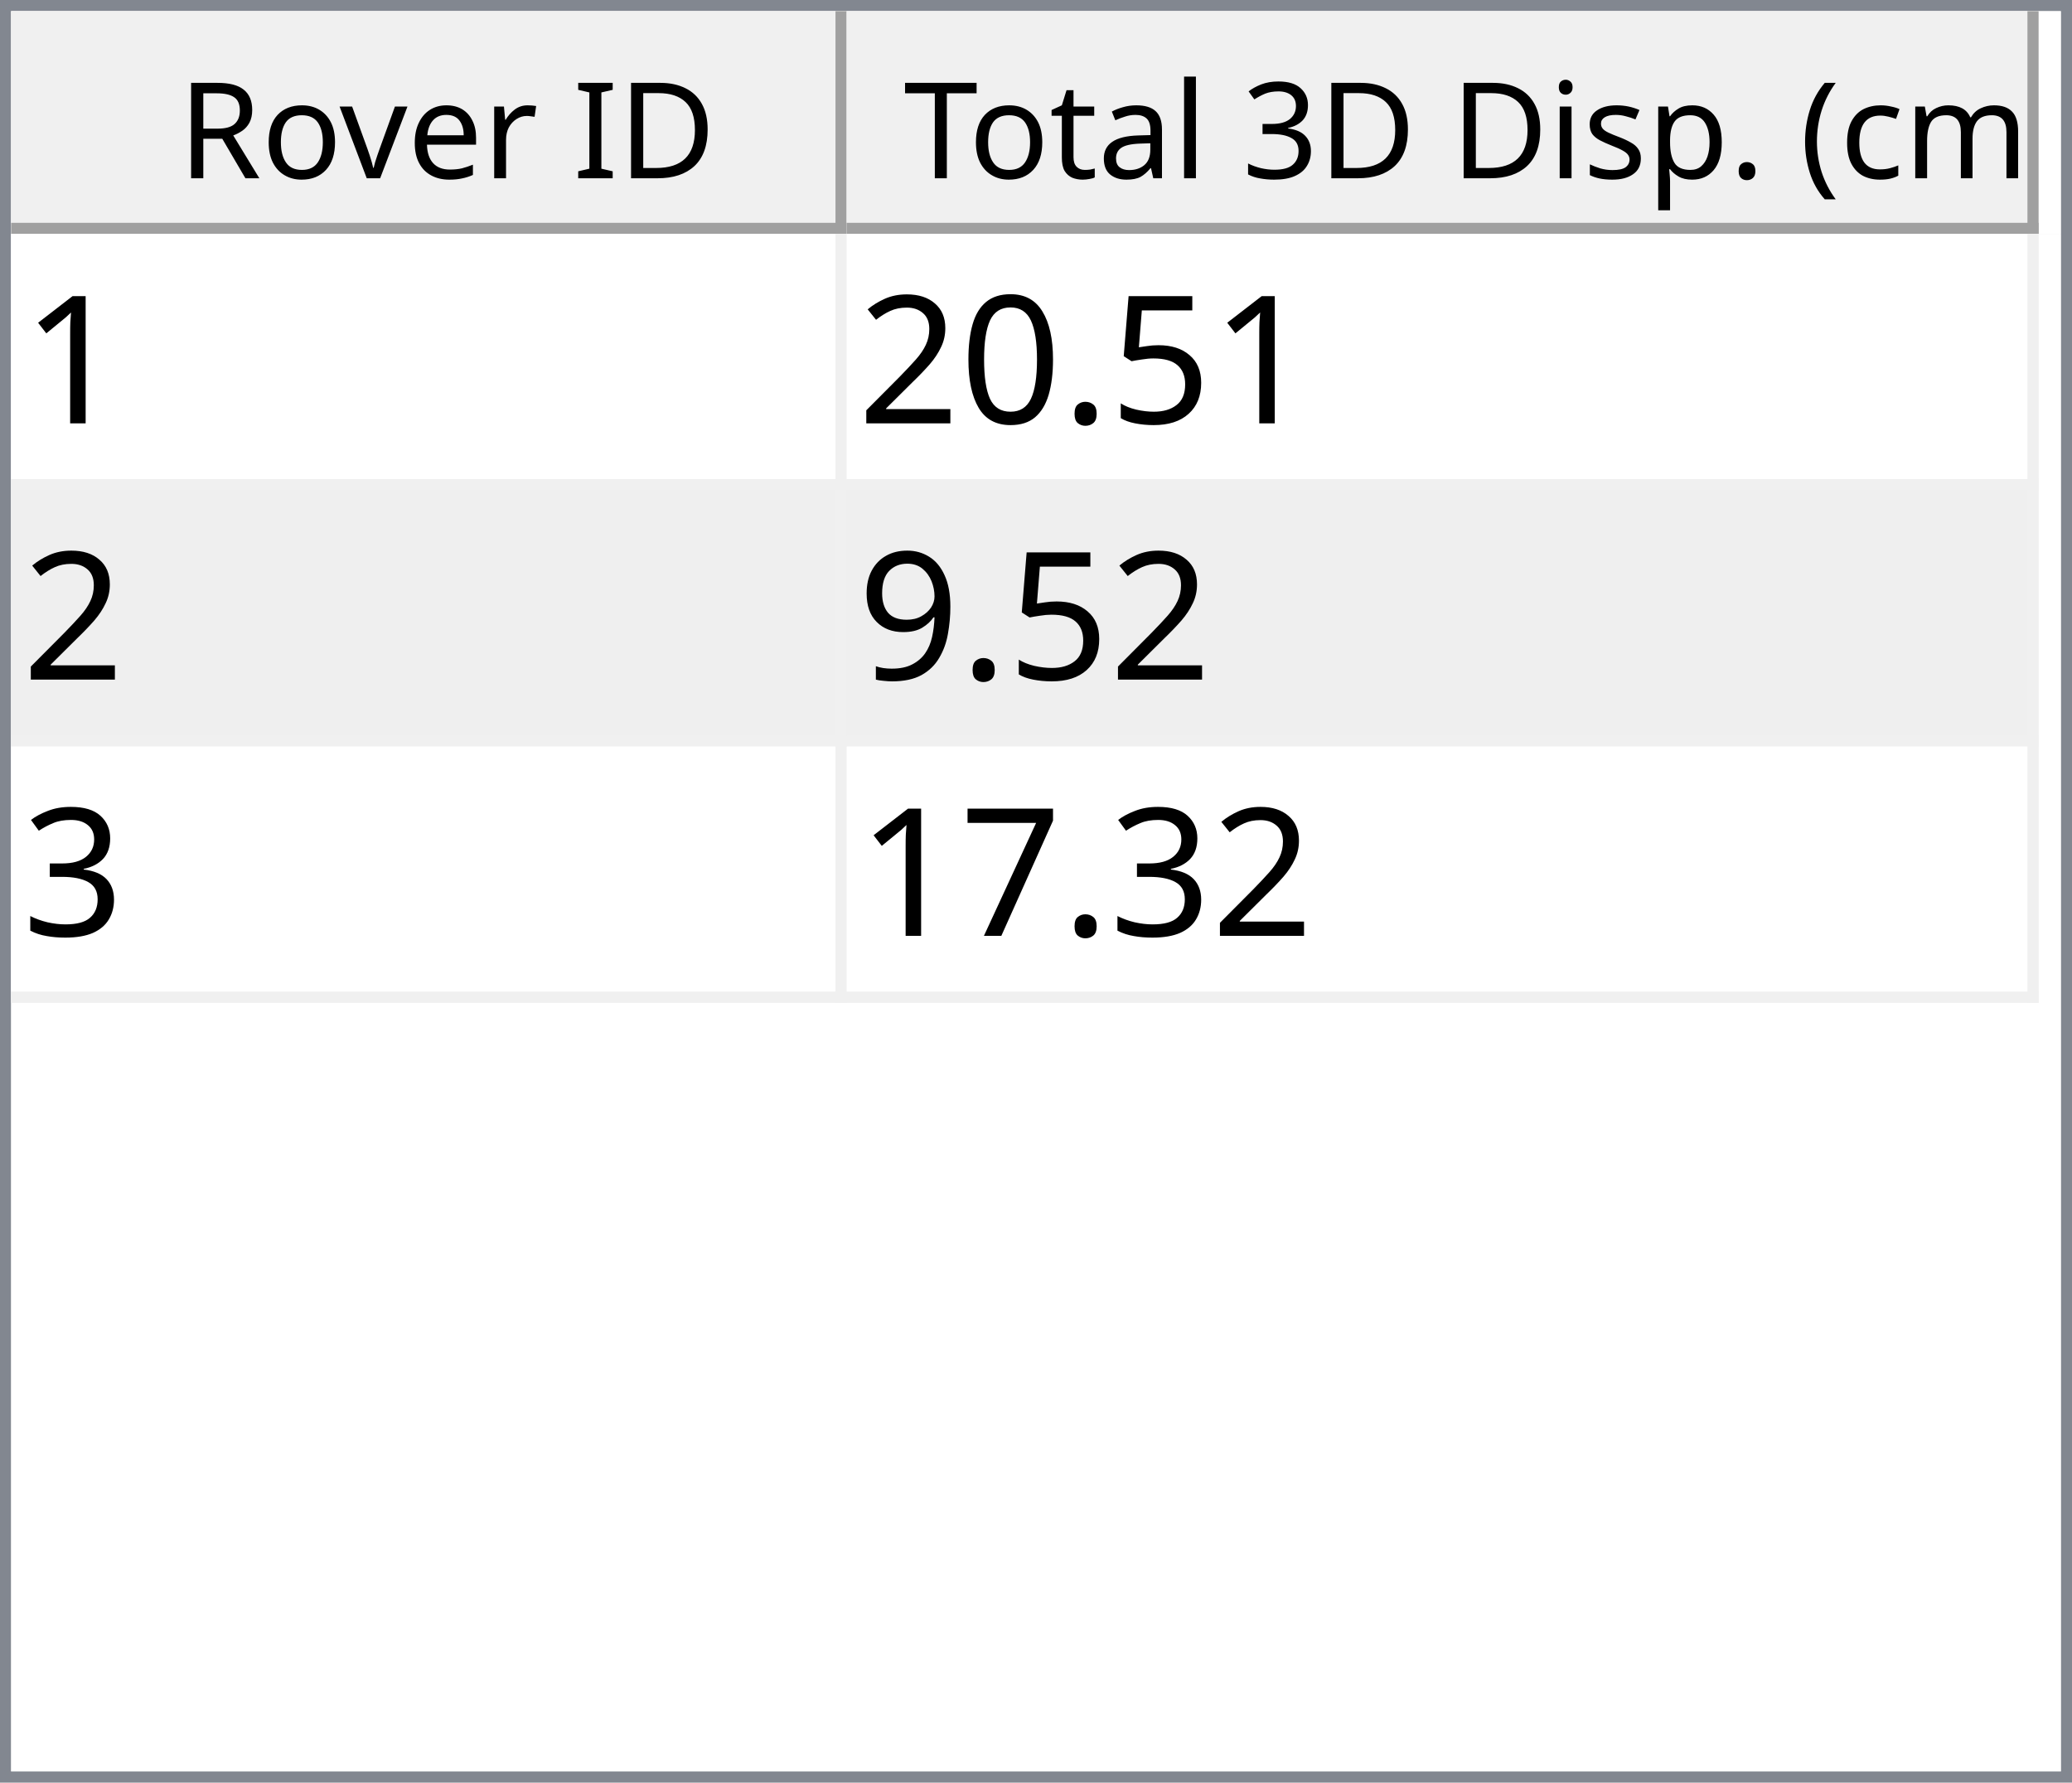
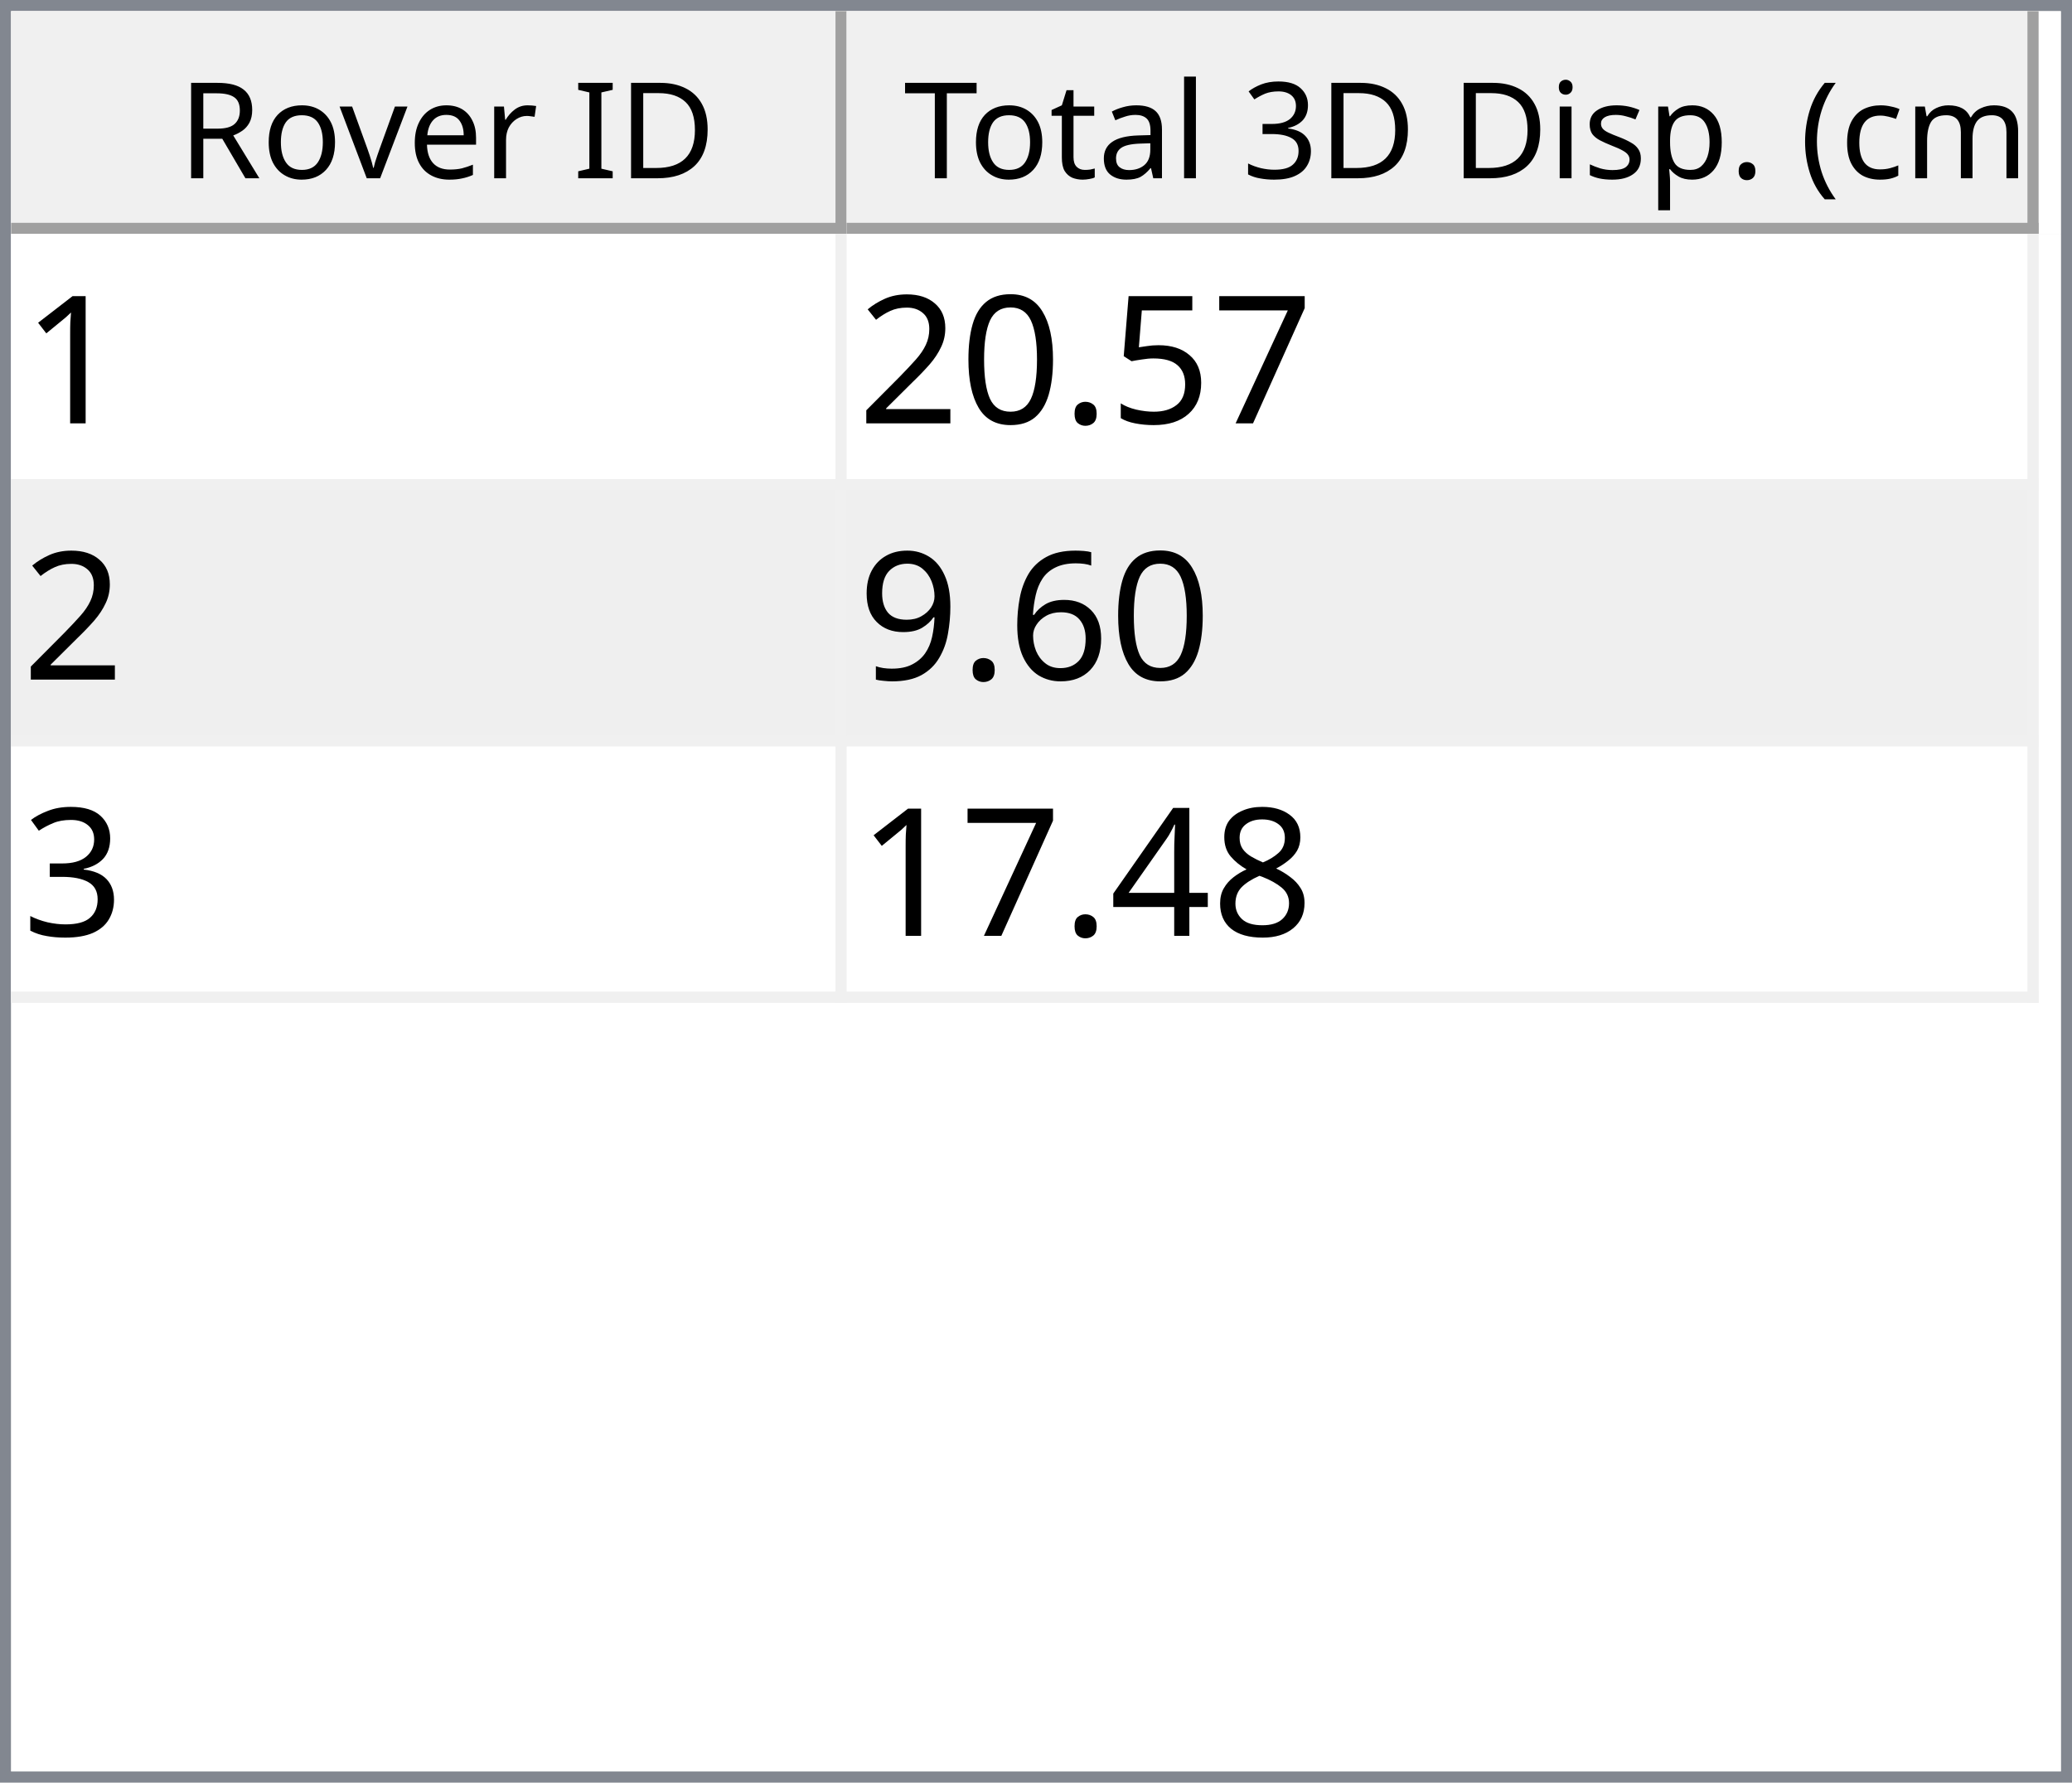
<svg xmlns="http://www.w3.org/2000/svg" style="fill-opacity:1; color-rendering:auto; color-interpolation:auto; text-rendering:auto; stroke:black; stroke-linecap:square; stroke-miterlimit:10; shape-rendering:auto; stroke-opacity:1; fill:black; stroke-dasharray:none; font-weight:normal; stroke-width:1; font-family:'Dialog'; font-style:normal; stroke-linejoin:miter; font-size:12px; stroke-dashoffset:0; image-rendering:auto;" width="186" height="160">
  <defs id="genericDefs" />
  <g>
    <defs id="defs1">
      <clipPath clipPathUnits="userSpaceOnUse" id="clipPath1">
        <path d="M0 0 L186 0 L186 160 L0 160 L0 0 Z" />
      </clipPath>
      <clipPath clipPathUnits="userSpaceOnUse" id="clipPath2">
        <path d="M0 0 L0 160 L186 160 L186 0 Z" />
      </clipPath>
      <clipPath clipPathUnits="userSpaceOnUse" id="clipPath3">
        <path d="M0 0 L0 20 L184 20 L184 0 Z" />
      </clipPath>
      <clipPath clipPathUnits="userSpaceOnUse" id="clipPath4">
        <path d="M0 0 L0 20 L75 20 L75 0 Z" />
      </clipPath>
      <clipPath clipPathUnits="userSpaceOnUse" id="clipPath5">
        <path d="M1 1 L1 19 L74 19 L74 1 Z" />
      </clipPath>
      <clipPath clipPathUnits="userSpaceOnUse" id="clipPath6">
        <path d="M0 0 L0 18 L73 18 L73 0 Z" />
      </clipPath>
      <clipPath clipPathUnits="userSpaceOnUse" id="clipPath7">
        <path d="M-0.5 -0.5 L-0.5 19.5 L74.5 19.5 L74.5 -0.5 Z" />
      </clipPath>
      <clipPath clipPathUnits="userSpaceOnUse" id="clipPath8">
        <path d="M0 0 L0 20 L107 20 L107 0 Z" />
      </clipPath>
      <clipPath clipPathUnits="userSpaceOnUse" id="clipPath9">
        <path d="M1 1 L1 19 L106 19 L106 1 Z" />
      </clipPath>
      <clipPath clipPathUnits="userSpaceOnUse" id="clipPath10">
        <path d="M0 0 L0 18 L105 18 L105 0 Z" />
      </clipPath>
      <clipPath clipPathUnits="userSpaceOnUse" id="clipPath11">
        <path d="M-0.5 -0.5 L-0.5 19.5 L106.5 19.5 L106.5 -0.5 Z" />
      </clipPath>
      <clipPath clipPathUnits="userSpaceOnUse" id="clipPath12">
        <path d="M0 0 L0 138 L184 138 L184 0 Z" />
      </clipPath>
      <clipPath clipPathUnits="userSpaceOnUse" id="clipPath13">
        <path d="M0 0 L0 69 L182 69 L182 0 Z" />
      </clipPath>
      <clipPath clipPathUnits="userSpaceOnUse" id="clipPath14">
        <path d="M-0.5 -0.5 L-0.5 68.5 L181.5 68.5 L181.5 -0.5 Z" />
      </clipPath>
      <clipPath clipPathUnits="userSpaceOnUse" id="clipPath15">
        <path d="M0 0 L0 22 L74 22 L74 0 Z" />
      </clipPath>
      <clipPath clipPathUnits="userSpaceOnUse" id="clipPath16">
        <path d="M0 0 L0 22 L106 22 L106 0 Z" />
      </clipPath>
      <font horiz-adv-x="64.551" id="font1">
        <font-face ascent="107.91" descent="25.098" units-per-em="100" style="font-style:normal; font-family:Segoe UI; font-weight:normal;" />
        <missing-glyph horiz-adv-x="64.551" d="M8.109 0 L8.109 68.266 L56.453 68.266 L56.453 0 L8.109 0 ZM15.328 7.234 L49.219 7.234 L49.219 61.031 L15.328 61.031 L15.328 7.234 Z" />
        <glyph unicode="D" horiz-adv-x="70.117" d="M9.188 0 L9.188 70.016 L28.516 70.016 Q65.531 70.016 65.531 35.891 Q65.531 19.672 55.25 9.836 Q44.969 0 27.734 0 L9.188 0 ZM17.391 62.594 L17.391 7.422 L27.828 7.422 Q41.609 7.422 49.273 14.797 Q56.938 22.172 56.938 35.688 Q56.938 62.594 28.328 62.594 L17.391 62.594 Z" />
        <glyph unicode="I" horiz-adv-x="26.611" d="M17.391 0 L9.188 0 L9.188 70.016 L17.391 70.016 L17.391 0 Z" />
        <glyph unicode=" " horiz-adv-x="27.393" d="" />
        <glyph unicode="r" horiz-adv-x="34.766" d="M34.188 41.891 Q32.078 43.5 28.125 43.5 Q23 43.5 19.555 38.672 Q16.109 33.844 16.109 25.484 L16.109 0 L8.109 0 L8.109 50 L16.109 50 L16.109 39.703 L16.312 39.703 Q18.016 44.969 21.531 47.922 Q25.047 50.875 29.391 50.875 Q32.516 50.875 34.188 50.203 L34.188 41.891 Z" />
        <glyph unicode="e" horiz-adv-x="52.295" d="M48.297 23 L12.984 23 Q13.188 14.656 17.484 10.109 Q21.781 5.562 29.297 5.562 Q37.75 5.562 44.828 11.141 L44.828 3.609 Q38.234 -1.172 27.391 -1.172 Q16.797 -1.172 10.742 5.641 Q4.688 12.453 4.688 24.812 Q4.688 36.469 11.305 43.82 Q17.922 51.172 27.734 51.172 Q37.547 51.172 42.922 44.828 Q48.297 38.484 48.297 27.203 L48.297 23 ZM40.094 29.781 Q40.047 36.719 36.75 40.578 Q33.453 44.438 27.594 44.438 Q21.922 44.438 17.969 40.383 Q14.016 36.328 13.094 29.781 L40.094 29.781 Z" />
        <glyph unicode="v" horiz-adv-x="47.9" d="M47.406 50 L27.484 0 L19.625 0 L0.688 50 L9.469 50 L22.172 13.672 Q23.578 9.672 23.922 6.688 L24.125 6.688 Q24.609 10.453 25.688 13.484 L38.969 50 L47.406 50 Z" />
        <glyph unicode="o" horiz-adv-x="58.594" d="M29 -1.172 Q17.922 -1.172 11.305 5.836 Q4.688 12.844 4.688 24.422 Q4.688 37.016 11.57 44.094 Q18.453 51.172 30.172 51.172 Q41.359 51.172 47.633 44.289 Q53.906 37.406 53.906 25.203 Q53.906 13.234 47.141 6.031 Q40.375 -1.172 29 -1.172 ZM29.594 44.438 Q21.875 44.438 17.383 39.188 Q12.891 33.938 12.891 24.703 Q12.891 15.828 17.43 10.695 Q21.969 5.562 29.594 5.562 Q37.359 5.562 41.531 10.594 Q45.703 15.625 45.703 24.906 Q45.703 34.281 41.531 39.359 Q37.359 44.438 29.594 44.438 Z" />
        <glyph unicode="R" horiz-adv-x="59.814" d="M59.375 0 L49.609 0 L37.891 19.625 Q36.281 22.359 34.766 24.289 Q33.25 26.219 31.664 27.438 Q30.078 28.656 28.25 29.219 Q26.422 29.781 24.125 29.781 L17.391 29.781 L17.391 0 L9.188 0 L9.188 70.016 L30.078 70.016 Q34.672 70.016 38.555 68.867 Q42.438 67.719 45.289 65.375 Q48.141 63.031 49.758 59.547 Q51.375 56.062 51.375 51.375 Q51.375 47.703 50.273 44.656 Q49.172 41.609 47.148 39.211 Q45.125 36.812 42.266 35.133 Q39.406 33.453 35.844 32.516 L35.844 32.328 Q37.594 31.547 38.891 30.547 Q40.188 29.547 41.359 28.18 Q42.531 26.812 43.68 25.078 Q44.828 23.344 46.234 21.047 L59.375 0 ZM17.391 62.594 L17.391 37.203 L28.516 37.203 Q31.594 37.203 34.203 38.133 Q36.812 39.062 38.719 40.797 Q40.625 42.531 41.703 45.047 Q42.781 47.562 42.781 50.688 Q42.781 56.297 39.141 59.445 Q35.5 62.594 28.609 62.594 L17.391 62.594 Z" />
        <glyph unicode=")" horiz-adv-x="30.176" d="M8.297 -15.922 L1.172 -15.922 Q16.406 2.344 16.406 26.812 Q16.406 51.469 1.078 70.016 L8.297 70.016 Q23.531 52.156 23.531 26.703 Q23.531 1.375 8.297 -15.922 Z" />
        <glyph unicode="m" horiz-adv-x="86.133" d="M79.109 0 L71.094 0 L71.094 28.719 Q71.094 37.016 68.531 40.727 Q65.969 44.438 59.906 44.438 Q54.781 44.438 51.195 39.75 Q47.609 35.062 47.609 28.516 L47.609 0 L39.594 0 L39.594 29.688 Q39.594 44.438 28.219 44.438 Q22.953 44.438 19.531 40.016 Q16.109 35.594 16.109 28.516 L16.109 0 L8.109 0 L8.109 50 L16.109 50 L16.109 42.094 L16.312 42.094 Q21.625 51.172 31.844 51.172 Q36.969 51.172 40.773 48.312 Q44.578 45.453 46 40.828 Q51.562 51.172 62.594 51.172 Q79.109 51.172 79.109 30.812 L79.109 0 Z" />
        <glyph unicode="c" horiz-adv-x="46.191" d="M42.188 2.297 Q36.422 -1.172 28.516 -1.172 Q17.828 -1.172 11.258 5.789 Q4.688 12.75 4.688 23.828 Q4.688 36.188 11.766 43.68 Q18.844 51.172 30.672 51.172 Q37.25 51.172 42.281 48.734 L42.281 40.531 Q36.719 44.438 30.375 44.438 Q22.703 44.438 17.797 38.945 Q12.891 33.453 12.891 24.516 Q12.891 15.719 17.508 10.641 Q22.125 5.562 29.891 5.562 Q36.422 5.562 42.188 9.906 L42.188 2.297 Z" />
        <glyph unicode="(" horiz-adv-x="30.176" d="M29.109 -15.922 L21.969 -15.922 Q6.844 1.375 6.844 26.703 Q6.844 52.156 21.969 70.016 L29.203 70.016 Q13.875 51.469 13.875 26.812 Q13.875 2.344 29.109 -15.922 Z" />
        <glyph unicode="." horiz-adv-x="21.68" d="M10.891 -1.078 Q8.641 -1.078 7.055 0.539 Q5.469 2.156 5.469 4.391 Q5.469 6.641 7.055 8.273 Q8.641 9.906 10.891 9.906 Q13.188 9.906 14.797 8.273 Q16.406 6.641 16.406 4.391 Q16.406 2.156 14.797 0.539 Q13.188 -1.078 10.891 -1.078 Z" />
        <glyph unicode="p" horiz-adv-x="58.789" d="M16.312 7.234 L16.109 7.234 L16.109 -23 L8.109 -23 L8.109 50 L16.109 50 L16.109 41.219 L16.312 41.219 Q22.219 51.172 33.594 51.172 Q43.266 51.172 48.688 44.461 Q54.109 37.75 54.109 26.469 Q54.109 13.922 48 6.375 Q41.891 -1.172 31.297 -1.172 Q21.578 -1.172 16.312 7.234 ZM16.109 27.391 L16.109 20.406 Q16.109 14.203 20.141 9.883 Q24.172 5.562 30.375 5.562 Q37.641 5.562 41.773 11.133 Q45.906 16.703 45.906 26.609 Q45.906 34.969 42.047 39.703 Q38.188 44.438 31.594 44.438 Q24.609 44.438 20.359 39.578 Q16.109 34.719 16.109 27.391 Z" />
        <glyph unicode="s" horiz-adv-x="42.432" d="M5.078 1.812 L5.078 10.406 Q11.625 5.562 19.484 5.562 Q30.031 5.562 30.031 12.594 Q30.031 14.594 29.125 15.992 Q28.219 17.391 26.68 18.461 Q25.141 19.531 23.07 20.383 Q21 21.234 18.609 22.172 Q15.281 23.484 12.766 24.828 Q10.25 26.172 8.57 27.859 Q6.891 29.547 6.031 31.695 Q5.172 33.844 5.172 36.719 Q5.172 40.234 6.789 42.945 Q8.406 45.656 11.086 47.484 Q13.766 49.312 17.211 50.242 Q20.656 51.172 24.312 51.172 Q30.812 51.172 35.938 48.922 L35.938 40.828 Q30.422 44.438 23.25 44.438 Q21 44.438 19.195 43.922 Q17.391 43.406 16.094 42.477 Q14.797 41.547 14.086 40.258 Q13.375 38.969 13.375 37.406 Q13.375 35.453 14.086 34.133 Q14.797 32.812 16.164 31.789 Q17.531 30.766 19.484 29.938 Q21.438 29.109 23.922 28.125 Q27.25 26.859 29.883 25.516 Q32.516 24.172 34.375 22.484 Q36.234 20.797 37.234 18.602 Q38.234 16.406 38.234 13.375 Q38.234 9.672 36.602 6.938 Q34.969 4.203 32.234 2.398 Q29.5 0.594 25.93 -0.289 Q22.359 -1.172 18.453 -1.172 Q10.75 -1.172 5.078 1.812 Z" />
        <glyph unicode="i" horiz-adv-x="24.219" d="M12.203 62.703 Q10.062 62.703 8.547 64.164 Q7.031 65.625 7.031 67.875 Q7.031 70.125 8.547 71.609 Q10.062 73.094 12.203 73.094 Q14.406 73.094 15.945 71.609 Q17.484 70.125 17.484 67.875 Q17.484 65.719 15.945 64.211 Q14.406 62.703 12.203 62.703 ZM16.109 0 L8.109 0 L8.109 50 L16.109 50 L16.109 0 Z" />
        <glyph unicode="3" horiz-adv-x="53.906" d="M46.531 19.828 Q46.531 15.094 44.75 11.211 Q42.969 7.328 39.719 4.57 Q36.469 1.812 31.93 0.297 Q27.391 -1.219 21.922 -1.219 Q11.922 -1.219 6 2.594 L6 11.188 Q13.094 5.609 22.219 5.609 Q25.875 5.609 28.828 6.539 Q31.781 7.469 33.906 9.227 Q36.031 10.984 37.18 13.477 Q38.328 15.969 38.328 19.094 Q38.328 32.812 18.797 32.812 L12.984 32.812 L12.984 39.594 L18.5 39.594 Q35.797 39.594 35.797 52.484 Q35.797 64.406 22.609 64.406 Q15.188 64.406 8.688 59.422 L8.688 67.188 Q15.375 71.188 24.609 71.188 Q29 71.188 32.57 69.969 Q36.141 68.75 38.68 66.555 Q41.219 64.359 42.609 61.281 Q44 58.203 44 54.5 Q44 40.672 30.031 36.719 L30.031 36.531 Q33.594 36.141 36.625 34.797 Q39.656 33.453 41.852 31.305 Q44.047 29.156 45.289 26.25 Q46.531 23.344 46.531 19.828 Z" />
        <glyph unicode="l" horiz-adv-x="24.219" d="M16.109 0 L8.109 0 L8.109 74.031 L16.109 74.031 L16.109 0 Z" />
        <glyph unicode="a" horiz-adv-x="50.879" d="M43.891 0 L35.891 0 L35.891 7.812 L35.688 7.812 Q30.469 -1.172 20.312 -1.172 Q12.844 -1.172 8.617 2.781 Q4.391 6.734 4.391 13.281 Q4.391 27.297 20.906 29.594 L35.891 31.688 Q35.891 44.438 25.594 44.438 Q16.547 44.438 9.281 38.281 L9.281 46.484 Q16.656 51.172 26.266 51.172 Q43.891 51.172 43.891 32.516 L43.891 0 ZM35.891 25.297 L23.828 23.641 Q18.266 22.859 15.43 20.875 Q12.594 18.891 12.594 13.875 Q12.594 10.203 15.211 7.883 Q17.828 5.562 22.172 5.562 Q28.125 5.562 32.008 9.742 Q35.891 13.922 35.891 20.312 L35.891 25.297 Z" />
        <glyph unicode="t" horiz-adv-x="33.887" d="M31.297 0.484 Q28.469 -1.078 23.828 -1.078 Q10.688 -1.078 10.688 13.578 L10.688 43.172 L2.094 43.172 L2.094 50 L10.688 50 L10.688 62.203 L18.703 64.797 L18.703 50 L31.297 50 L31.297 43.172 L18.703 43.172 L18.703 14.984 Q18.703 9.969 20.414 7.82 Q22.125 5.672 26.078 5.672 Q29.109 5.672 31.297 7.328 L31.297 0.484 Z" />
        <glyph unicode="T" horiz-adv-x="52.393" d="M50.594 62.594 L30.375 62.594 L30.375 0 L22.172 0 L22.172 62.594 L2 62.594 L2 70.016 L50.594 70.016 L50.594 62.594 Z" />
      </font>
      <font horiz-adv-x="75.0" id="font2">
        <font-face ascent="100.537" descent="21.973" units-per-em="100" style="font-style:normal; font-family:sans-serif; font-weight:normal;" />
        <missing-glyph horiz-adv-x="75.0" d="M12.5 0 L12.5 62.5 L62.5 62.5 L62.5 0 L12.5 0 ZM14.062 1.562 L60.938 1.562 L60.938 60.938 L14.062 60.938 L14.062 1.562 Z" />
        <glyph unicode="1" horiz-adv-x="55.615" d="M37.25 0 L28.469 0 L28.469 56 Q25.297 52.984 20.141 49.953 Q14.984 46.922 10.891 45.406 L10.891 53.906 Q18.266 57.375 23.781 62.305 Q29.297 67.234 31.594 71.875 L37.25 71.875 L37.25 0 Z" />
+         <glyph unicode="7" horiz-adv-x="55.615" d="M4.734 62.203 L4.734 70.656 L51.078 70.656 L51.078 63.812 Q44.234 56.547 37.523 44.484 Q30.812 32.422 27.156 19.672 Q24.516 10.688 23.781 0 L14.75 0 Q14.891 8.453 18.062 20.414 Q21.234 32.375 27.172 43.484 Q33.109 54.594 39.797 62.203 L4.734 62.203 Z" />
        <glyph unicode="5" horiz-adv-x="55.615" d="M4.156 18.75 L13.375 19.531 Q14.406 12.797 18.141 9.398 Q21.875 6 27.156 6 Q33.5 6 37.891 10.789 Q42.281 15.578 42.281 23.484 Q42.281 31 38.062 35.352 Q33.844 39.703 27 39.703 Q22.75 39.703 19.336 37.773 Q15.922 35.844 13.969 32.766 L5.719 33.844 L12.641 70.609 L48.25 70.609 L48.25 62.203 L19.672 62.203 L15.828 42.969 Q22.266 47.469 29.344 47.469 Q38.719 47.469 45.164 40.969 Q51.609 34.469 51.609 24.266 Q51.609 14.547 45.953 7.469 Q39.062 -1.219 27.156 -1.219 Q17.391 -1.219 11.211 4.25 Q5.031 9.719 4.156 18.75 Z" />
        <glyph unicode="." horiz-adv-x="27.783" d="M9.078 0 L9.078 10.016 L19.094 10.016 L19.094 0 L9.078 0 Z" />
        <glyph unicode="0" horiz-adv-x="55.615" d="M4.156 35.297 Q4.156 48 6.766 55.742 Q9.375 63.484 14.523 67.68 Q19.672 71.875 27.484 71.875 Q33.25 71.875 37.594 69.555 Q41.938 67.234 44.773 62.867 Q47.609 58.5 49.219 52.227 Q50.828 45.953 50.828 35.297 Q50.828 22.703 48.242 14.969 Q45.656 7.234 40.508 3.008 Q35.359 -1.219 27.484 -1.219 Q17.141 -1.219 11.234 6.203 Q4.156 15.141 4.156 35.297 ZM13.188 35.297 Q13.188 17.672 17.312 11.836 Q21.438 6 27.484 6 Q33.547 6 37.672 11.859 Q41.797 17.719 41.797 35.297 Q41.797 52.984 37.672 58.789 Q33.547 64.594 27.391 64.594 Q21.344 64.594 17.719 59.469 Q13.188 52.938 13.188 35.297 Z" />
        <glyph unicode="2" horiz-adv-x="55.615" d="M50.344 8.453 L50.344 0 L3.031 0 Q2.938 3.172 4.047 6.109 Q5.859 10.938 9.836 15.625 Q13.812 20.312 21.344 26.469 Q33.016 36.031 37.117 41.625 Q41.219 47.219 41.219 52.203 Q41.219 57.422 37.477 61.008 Q33.734 64.594 27.734 64.594 Q21.391 64.594 17.578 60.789 Q13.766 56.984 13.719 50.25 L4.688 51.172 Q5.609 61.281 11.664 66.578 Q17.719 71.875 27.938 71.875 Q38.234 71.875 44.242 66.164 Q50.25 60.453 50.25 52 Q50.25 47.703 48.492 43.555 Q46.734 39.406 42.656 34.812 Q38.578 30.219 29.109 22.219 Q21.188 15.578 18.945 13.211 Q16.703 10.844 15.234 8.453 L50.344 8.453 Z" />
+         <glyph unicode="6" horiz-adv-x="55.615" d="M49.75 54.047 L41.016 53.375 Q39.844 58.547 37.703 60.891 Q34.125 64.656 28.906 64.656 Q24.703 64.656 21.531 62.312 Q17.391 59.281 14.992 53.469 Q12.594 47.656 12.5 36.922 Q15.672 41.75 20.266 44.094 Q24.859 46.438 29.891 46.438 Q38.672 46.438 44.852 39.969 Q51.031 33.5 51.031 23.25 Q51.031 16.5 48.125 10.719 Q45.219 4.938 40.141 1.859 Q35.062 -1.219 28.609 -1.219 Q17.625 -1.219 10.695 6.859 Q3.766 14.938 3.766 33.5 Q3.766 54.25 11.422 63.672 Q18.109 71.875 29.438 71.875 Q37.891 71.875 43.289 67.141 Q48.688 62.406 49.75 54.047 ZM13.875 23.188 Q13.875 18.656 15.797 14.508 Q17.719 10.359 21.188 8.18 Q24.656 6 28.469 6 Q34.031 6 38.039 10.492 Q42.047 14.984 42.047 22.703 Q42.047 30.125 38.086 34.398 Q34.125 38.672 28.125 38.672 Q22.172 38.672 18.023 34.398 Q13.875 30.125 13.875 23.188 Z" />
        <glyph unicode="9" horiz-adv-x="55.615" d="M5.469 16.547 L13.922 17.328 Q14.984 11.375 18.016 8.688 Q21.047 6 25.781 6 Q29.828 6 32.883 7.859 Q35.938 9.719 37.891 12.82 Q39.844 15.922 41.164 21.195 Q42.484 26.469 42.484 31.938 Q42.484 32.516 42.438 33.688 Q39.797 29.5 35.234 26.883 Q30.672 24.266 25.344 24.266 Q16.453 24.266 10.305 30.711 Q4.156 37.156 4.156 47.703 Q4.156 58.594 10.578 65.234 Q17 71.875 26.656 71.875 Q33.641 71.875 39.43 68.117 Q45.219 64.359 48.219 57.398 Q51.219 50.438 51.219 37.25 Q51.219 23.531 48.242 15.406 Q45.266 7.281 39.383 3.031 Q33.5 -1.219 25.594 -1.219 Q17.188 -1.219 11.867 3.445 Q6.547 8.109 5.469 16.547 ZM41.453 48.141 Q41.453 55.719 37.43 60.156 Q33.406 64.594 27.734 64.594 Q21.875 64.594 17.531 59.812 Q13.188 55.031 13.188 47.406 Q13.188 40.578 17.312 36.305 Q21.438 32.031 27.484 32.031 Q33.594 32.031 37.523 36.305 Q41.453 40.578 41.453 48.141 Z" />
        <glyph unicode="3" horiz-adv-x="55.615" d="M4.203 18.891 L12.984 20.062 Q14.5 12.594 18.141 9.297 Q21.781 6 27 6 Q33.203 6 37.477 10.297 Q41.75 14.594 41.75 20.953 Q41.75 27 37.797 30.93 Q33.844 34.859 27.734 34.859 Q25.25 34.859 21.531 33.891 L22.516 41.609 Q23.391 41.5 23.922 41.5 Q29.547 41.5 34.039 44.43 Q38.531 47.359 38.531 53.469 Q38.531 58.297 35.258 61.477 Q31.984 64.656 26.812 64.656 Q21.688 64.656 18.266 61.43 Q14.844 58.203 13.875 51.766 L5.078 53.328 Q6.688 62.156 12.398 67.016 Q18.109 71.875 26.609 71.875 Q32.469 71.875 37.398 69.359 Q42.328 66.844 44.945 62.5 Q47.562 58.156 47.562 53.266 Q47.562 48.641 45.07 44.828 Q42.578 41.016 37.703 38.766 Q44.047 37.312 47.562 32.695 Q51.078 28.078 51.078 21.141 Q51.078 11.766 44.242 5.25 Q37.406 -1.266 26.953 -1.266 Q17.531 -1.266 11.305 4.352 Q5.078 9.969 4.203 18.891 Z" />
-         <glyph unicode="7" horiz-adv-x="55.615" d="M4.734 62.203 L4.734 70.656 L51.078 70.656 L51.078 63.812 Q44.234 56.547 37.523 44.484 Q30.812 32.422 27.156 19.672 Q24.516 10.688 23.781 0 L14.75 0 Q14.891 8.453 18.062 20.414 Q21.234 32.375 27.172 43.484 Q33.109 54.594 39.797 62.203 L4.734 62.203 Z" />
+         <glyph unicode="8" horiz-adv-x="55.615" d="M17.672 38.812 Q12.203 40.828 9.57 44.539 Q6.938 48.25 6.938 53.422 Q6.938 61.234 12.555 66.555 Q18.172 71.875 27.484 71.875 Q36.859 71.875 42.578 66.43 Q48.297 60.984 48.297 53.172 Q48.297 48.188 45.68 44.508 Q43.062 40.828 37.75 38.812 Q44.344 36.672 47.781 31.883 Q51.219 27.094 51.219 20.453 Q51.219 11.281 44.727 5.031 Q38.234 -1.219 27.641 -1.219 Q17.047 -1.219 10.547 5.055 Q4.047 11.328 4.047 20.703 Q4.047 27.688 7.594 32.398 Q11.141 37.109 17.672 38.812 ZM15.922 53.719 Q15.922 48.641 19.195 45.414 Q22.469 42.188 27.688 42.188 Q32.766 42.188 36.016 45.383 Q39.266 48.578 39.266 53.219 Q39.266 58.062 35.914 61.359 Q32.562 64.656 27.594 64.656 Q22.562 64.656 19.242 61.43 Q15.922 58.203 15.922 53.719 ZM13.094 20.656 Q13.094 16.891 14.875 13.375 Q16.656 9.859 20.172 7.93 Q23.688 6 27.734 6 Q34.031 6 38.133 10.055 Q42.234 14.109 42.234 20.359 Q42.234 26.703 38.016 30.859 Q33.797 35.016 27.438 35.016 Q21.234 35.016 17.164 30.914 Q13.094 26.812 13.094 20.656 Z" />
+         <glyph unicode="4" horiz-adv-x="55.615" d="M32.328 0 L32.328 17.141 L1.266 17.141 L1.266 25.203 L33.938 71.578 L41.109 71.578 L41.109 25.203 L50.781 25.203 L50.781 17.141 L41.109 17.141 L41.109 0 L32.328 0 ZM32.328 25.203 L32.328 57.469 L9.906 25.203 L32.328 25.203 Z" />
      </font>
    </defs>
    <g style="fill:white; stroke:white;">
      <rect x="0" y="0" width="186" style="clip-path:url(#clipPath1); stroke:none;" height="160" />
    </g>
    <g style="fill:white; text-rendering:optimizeSpeed; color-rendering:optimizeSpeed; image-rendering:optimizeSpeed; shape-rendering:crispEdges; stroke:white; color-interpolation:sRGB;">
      <rect x="0" width="186" height="160" y="0" style="stroke:none;" />
      <path style="stroke:none;" d="M0 160 L186 160 L186 0 L0 0 Z" />
    </g>
    <g style="fill:rgb(240,240,240); font-family:'Segoe UI'; stroke:rgb(240,240,240);">
      <rect x="0" y="0" width="186" style="clip-path:url(#clipPath2); stroke:none;" height="160" />
    </g>
    <g style="fill:rgb(130,135,144); font-family:'Segoe UI'; stroke:rgb(130,135,144);">
      <path d="M0 0 L186 0 L186 160 L0 160 L0 0 ZM1 1 L185 1 L185 159 L1 159 L1 1 Z" style="fill-rule:evenodd; clip-path:url(#clipPath2); stroke:none;" />
    </g>
    <g style="fill:white; font-family:'Segoe UI'; stroke:white;" transform="translate(1,1)">
      <rect x="0" y="0" width="184" style="clip-path:url(#clipPath3); stroke:none;" height="20" />
    </g>
    <g style="fill:rgb(240,240,240); font-family:'Segoe UI'; stroke:rgb(240,240,240);" transform="translate(1,1)">
      <rect x="0" y="0" width="75" style="clip-path:url(#clipPath4); stroke:none;" height="20" />
    </g>
    <g style="font-family:'Segoe UI';" transform="translate(2,2)">
      <text x="14" xml:space="preserve" y="14" style="clip-path:url(#clipPath6); stroke:none;">Rover ID</text>
    </g>
    <g style="fill:rgb(160,160,160); font-family:'Segoe UI'; stroke:rgb(160,160,160); stroke-linejoin:bevel;" transform="translate(1.5,1.5)">
      <line x1="74" x2="74" y1="0" style="fill:none; clip-path:url(#clipPath7);" y2="19" />
    </g>
    <g style="fill:rgb(160,160,160); font-family:'Segoe UI'; stroke:rgb(160,160,160); stroke-linejoin:bevel;" transform="matrix(1,0,0,1,1,1) translate(0.5,0.5)">
      <line x1="0" x2="74" y1="19" style="fill:none; clip-path:url(#clipPath7);" y2="19" />
    </g>
    <g style="fill:rgb(240,240,240); font-family:'Segoe UI'; stroke:rgb(240,240,240);" transform="translate(76,1)">
      <rect x="0" y="0" width="107" style="clip-path:url(#clipPath8); stroke:none;" height="20" />
    </g>
    <g style="font-family:'Segoe UI';" transform="translate(77,2)">
      <text x="1" xml:space="preserve" y="14" style="clip-path:url(#clipPath10); stroke:none;"> Total 3D Disp. (cm)</text>
    </g>
    <g style="fill:rgb(160,160,160); font-family:'Segoe UI'; stroke:rgb(160,160,160); stroke-linejoin:bevel;" transform="translate(76.5,1.5)">
      <line x1="106" x2="106" y1="0" style="fill:none; clip-path:url(#clipPath11);" y2="19" />
    </g>
    <g style="fill:rgb(160,160,160); font-family:'Segoe UI'; stroke:rgb(160,160,160); stroke-linejoin:bevel;" transform="matrix(1,0,0,1,76,1) translate(0.5,0.5)">
      <line x1="0" x2="106" y1="19" style="fill:none; clip-path:url(#clipPath11);" y2="19" />
    </g>
    <g style="fill:white; font-family:'Segoe UI'; stroke:white;" transform="translate(1,21)">
      <rect x="0" y="0" width="184" style="clip-path:url(#clipPath12); stroke:none;" height="138" />
    </g>
    <g style="fill:rgb(240,240,240); font-size:16px; font-family:sans-serif; stroke:rgb(240,240,240);" transform="translate(1,21)">
      <rect x="0" y="0" width="182" style="clip-path:url(#clipPath13); stroke:none;" height="69" />
      <line transform="translate(0.5,0.5)" x1="0" x2="181" y1="22" style="clip-path:url(#clipPath14); fill:none; stroke-linejoin:bevel;" y2="22" />
    </g>
    <g transform="matrix(1,0,0,1,1,21) translate(0.5,0.5)" style="fill:rgb(240,240,240); font-size:16px; font-family:sans-serif; stroke:rgb(240,240,240); stroke-linejoin:bevel;">
      <line x1="0" x2="181" y1="45" style="fill:none; clip-path:url(#clipPath14);" y2="45" />
    </g>
    <g transform="matrix(1,0,0,1,1,21) translate(0.5,0.5)" style="fill:rgb(240,240,240); font-size:16px; font-family:sans-serif; stroke:rgb(240,240,240); stroke-linejoin:bevel;">
      <line x1="0" x2="181" y1="68" style="fill:none; clip-path:url(#clipPath14);" y2="68" />
    </g>
    <g transform="matrix(1,0,0,1,1,21) translate(0.5,0.5)" style="fill:rgb(240,240,240); font-size:16px; font-family:sans-serif; stroke:rgb(240,240,240); stroke-linejoin:bevel;">
      <line x1="74" x2="74" y1="0" style="fill:none; clip-path:url(#clipPath14);" y2="68" />
    </g>
    <g transform="matrix(1,0,0,1,1,21) translate(0.5,0.5)" style="fill:rgb(240,240,240); font-size:16px; font-family:sans-serif; stroke:rgb(240,240,240); stroke-linejoin:bevel;">
      <line x1="181" x2="181" y1="0" style="fill:none; clip-path:url(#clipPath14);" y2="68" />
    </g>
    <g style="fill:white; font-size:16px; font-family:sans-serif; stroke:white;" transform="matrix(1,0,0,1,1,21)">
      <rect x="0" y="0" width="74" style="clip-path:url(#clipPath15); stroke:none;" height="22" />
      <text x="1" y="17" style="fill:black; clip-path:url(#clipPath15); stroke:none;" xml:space="preserve">1</text>
    </g>
    <g style="fill:white; font-size:16px; font-family:sans-serif; stroke:white;" transform="matrix(1,0,0,1,1,21) translate(75,0)">
      <rect x="0" y="0" width="106" style="clip-path:url(#clipPath16); stroke:none;" height="22" />
-       <text x="1" y="17" style="fill:black; clip-path:url(#clipPath16); stroke:none;" xml:space="preserve">20.51</text>
+       <text x="1" y="17" style="fill:black; clip-path:url(#clipPath16); stroke:none;" xml:space="preserve">20.57</text>
    </g>
    <g style="fill:rgb(239,239,239); font-size:16px; font-family:sans-serif; stroke:rgb(239,239,239);" transform="matrix(1,0,0,1,1,21) translate(0,23)">
      <rect x="0" y="0" width="74" style="clip-path:url(#clipPath15); stroke:none;" height="22" />
      <text x="1" y="17" style="fill:black; clip-path:url(#clipPath15); stroke:none;" xml:space="preserve">2</text>
    </g>
    <g style="fill:rgb(239,239,239); font-size:16px; font-family:sans-serif; stroke:rgb(239,239,239);" transform="matrix(1,0,0,1,1,21) translate(75,23)">
      <rect x="0" y="0" width="106" style="clip-path:url(#clipPath16); stroke:none;" height="22" />
-       <text x="1" y="17" style="fill:black; clip-path:url(#clipPath16); stroke:none;" xml:space="preserve">9.52</text>
+       <text x="1" y="17" style="fill:black; clip-path:url(#clipPath16); stroke:none;" xml:space="preserve">9.60</text>
    </g>
    <g style="fill:white; font-size:16px; font-family:sans-serif; stroke:white;" transform="matrix(1,0,0,1,1,21) translate(0,46)">
      <rect x="0" y="0" width="74" style="clip-path:url(#clipPath15); stroke:none;" height="22" />
      <text x="1" y="17" style="fill:black; clip-path:url(#clipPath15); stroke:none;" xml:space="preserve">3</text>
    </g>
    <g style="fill:white; font-size:16px; font-family:sans-serif; stroke:white;" transform="matrix(1,0,0,1,1,21) translate(75,46)">
      <rect x="0" y="0" width="106" style="clip-path:url(#clipPath16); stroke:none;" height="22" />
-       <text x="1" y="17" style="fill:black; clip-path:url(#clipPath16); stroke:none;" xml:space="preserve">17.32</text>
+       <text x="1" y="17" style="fill:black; clip-path:url(#clipPath16); stroke:none;" xml:space="preserve">17.48</text>
    </g>
  </g>
</svg>
